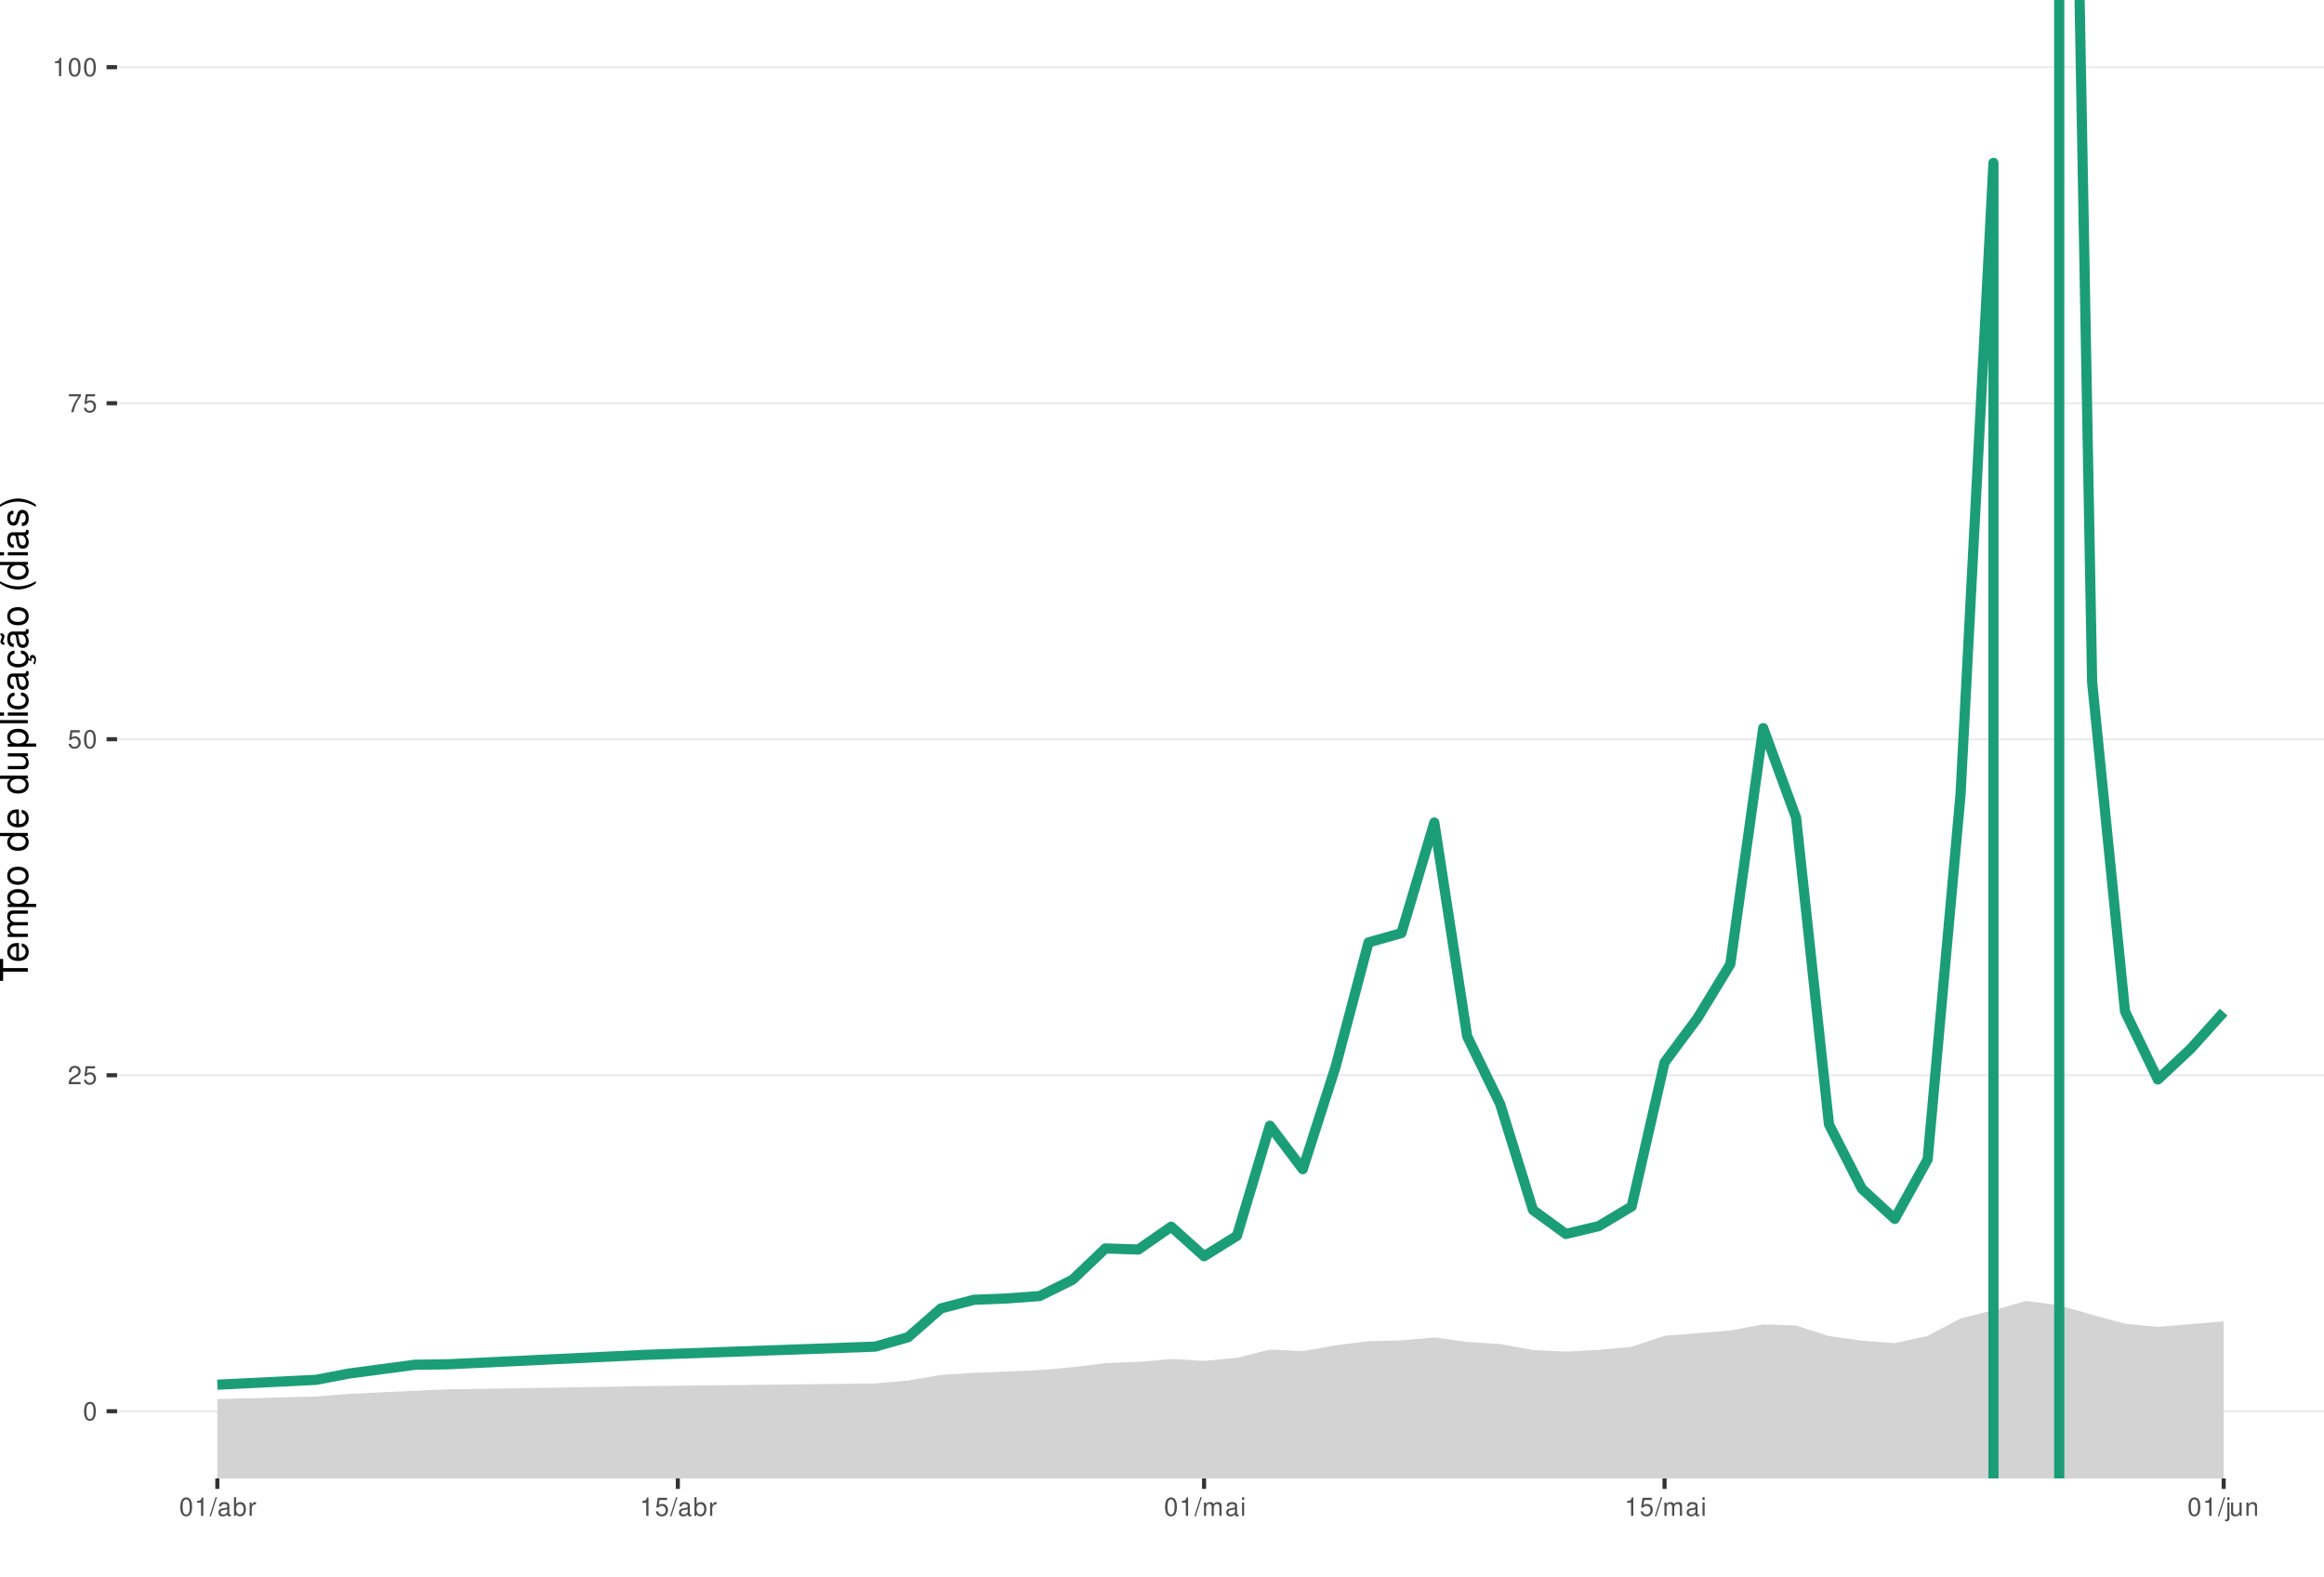
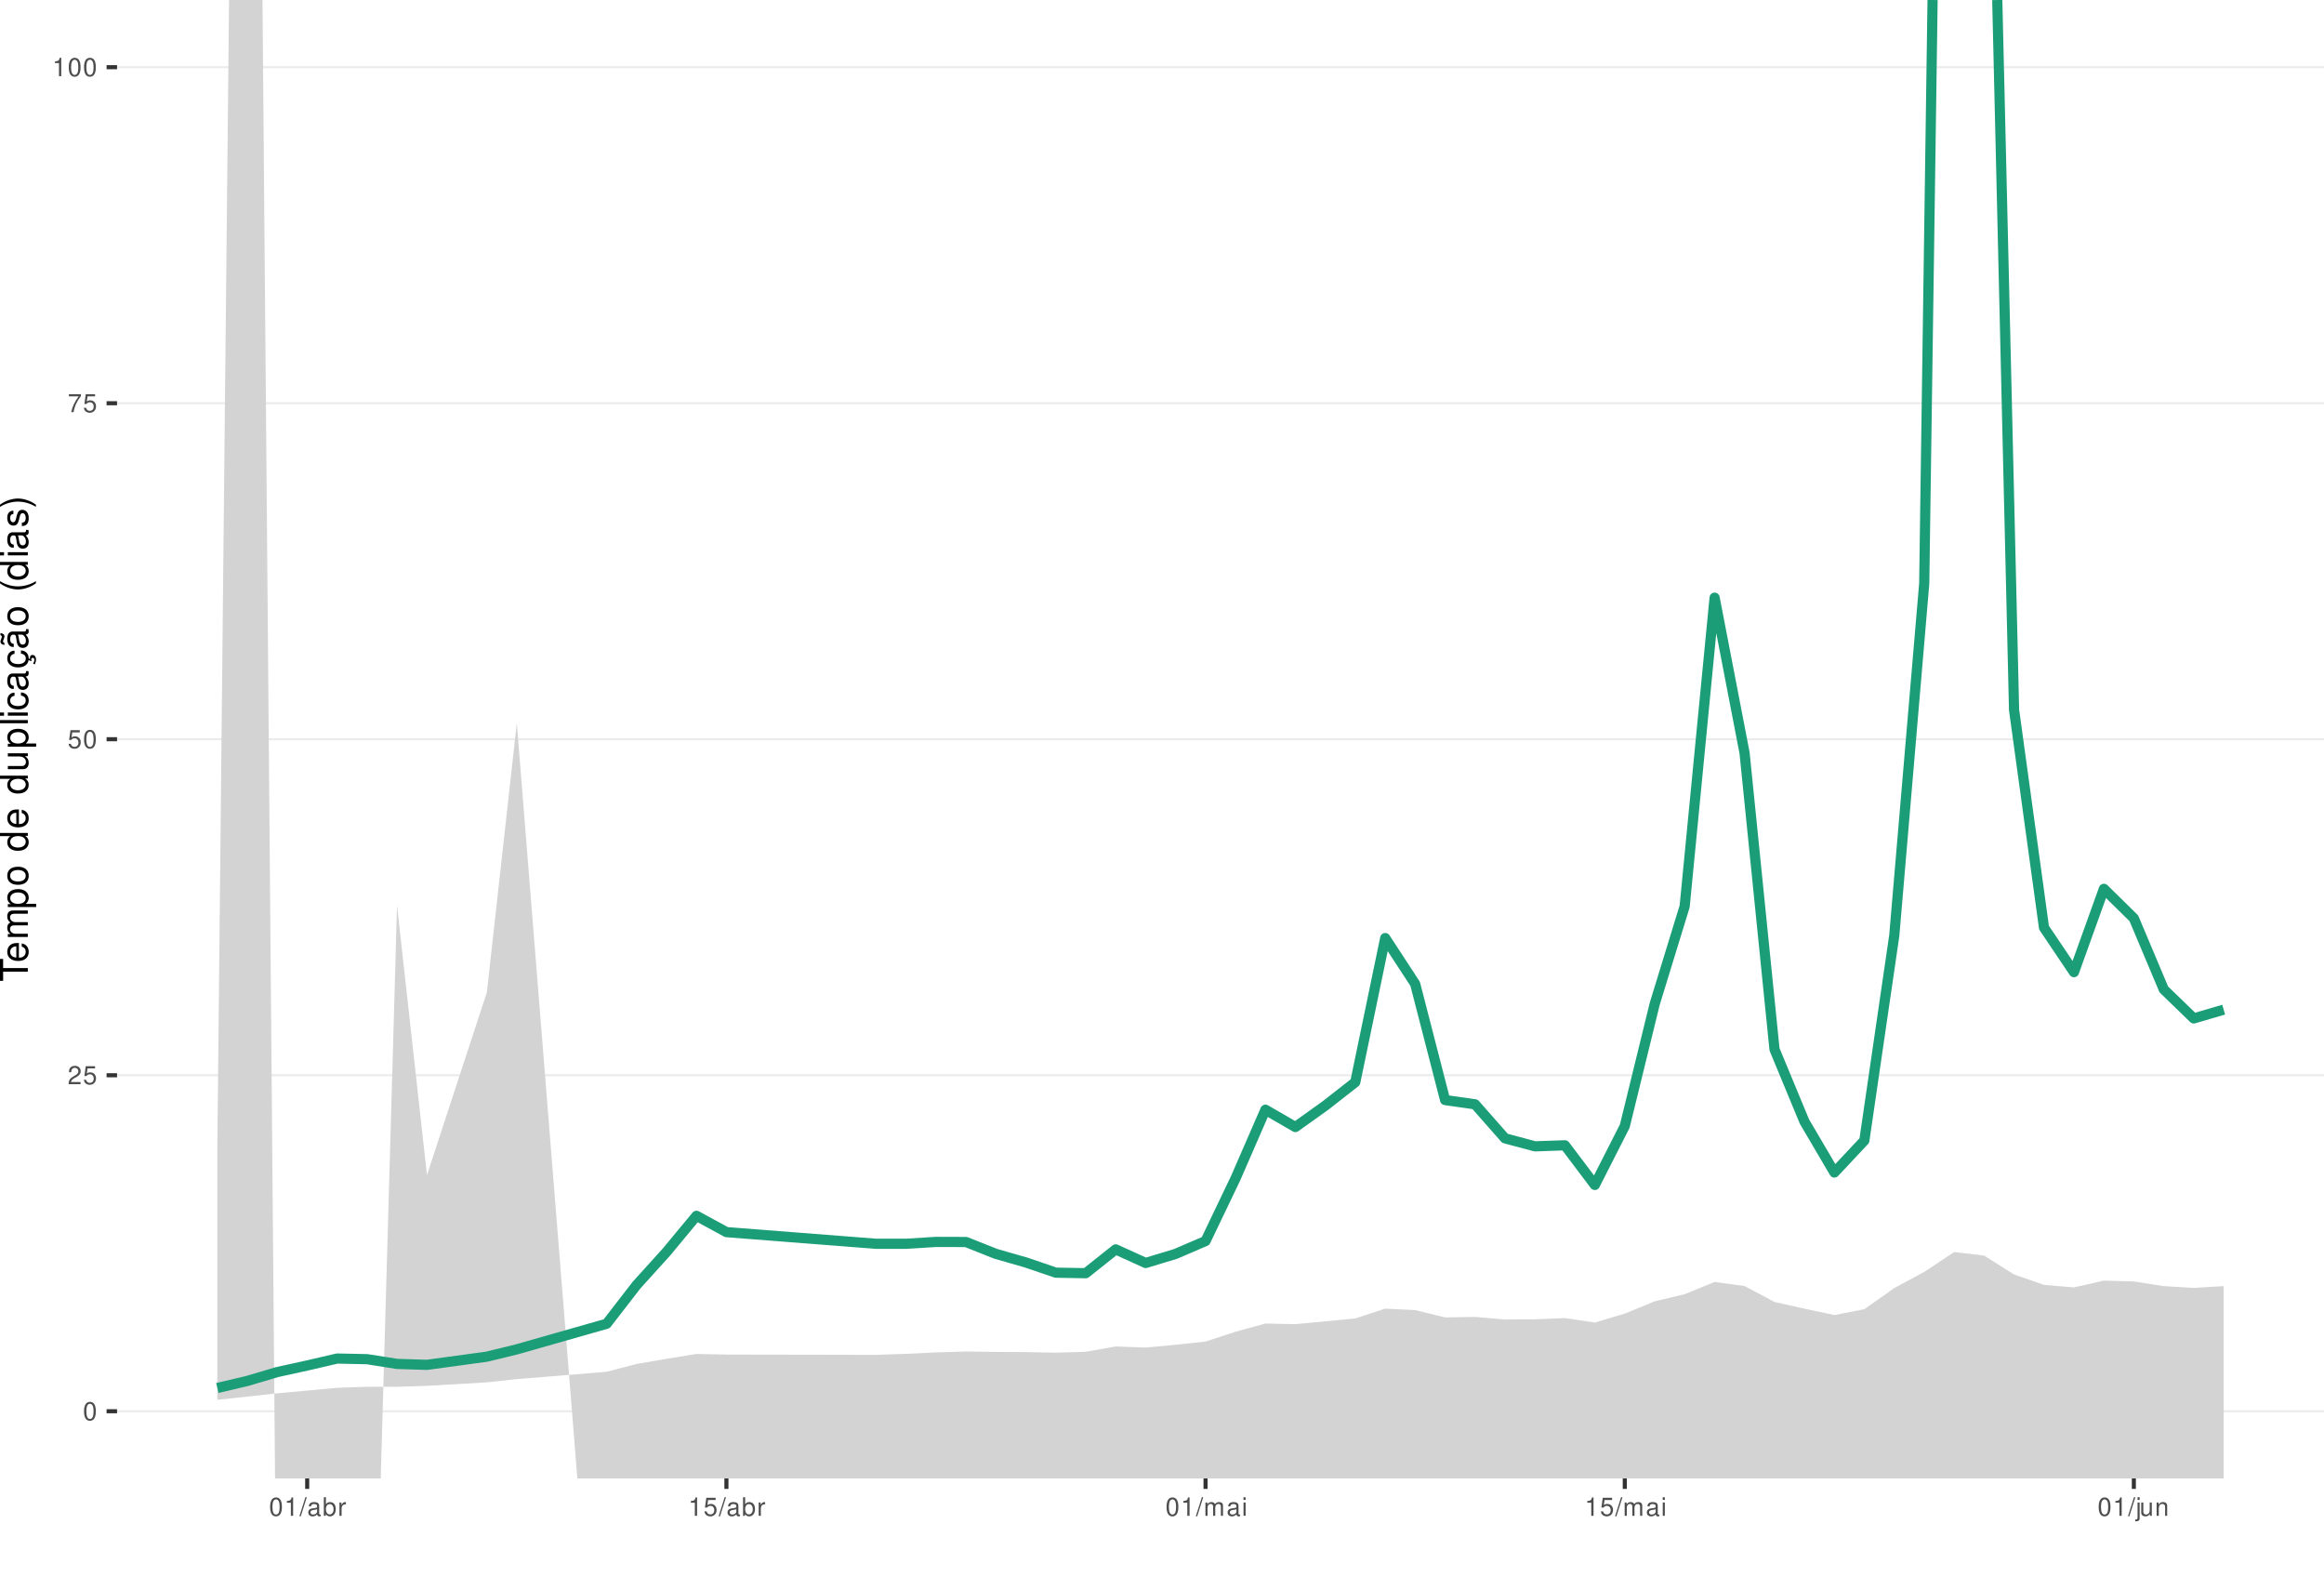
<svg xmlns="http://www.w3.org/2000/svg" xmlns:xlink="http://www.w3.org/1999/xlink" width="609pt" height="413pt" viewBox="0 0 609 413" version="1.1">
  <defs>
    <g>
      <symbol overflow="visible" id="glyph0-0">
        <path style="stroke:none;" d="" />
      </symbol>
      <symbol overflow="visible" id="glyph0-1">
        <path style="stroke:none;" d="M 1.828 -4.812 C 1.391 -4.812 0.984 -4.609 0.75 -4.281 C 0.438 -3.859 0.281 -3.219 0.281 -2.328 C 0.281 -0.703 0.812 0.156 1.828 0.156 C 2.828 0.156 3.375 -0.703 3.375 -2.297 C 3.375 -3.219 3.234 -3.844 2.922 -4.281 C 2.672 -4.625 2.281 -4.812 1.828 -4.812 Z M 1.828 -4.297 C 2.469 -4.297 2.781 -3.641 2.781 -2.344 C 2.781 -0.969 2.469 -0.328 1.812 -0.328 C 1.203 -0.328 0.891 -1 0.891 -2.328 C 0.891 -3.641 1.203 -4.297 1.828 -4.297 Z M 1.828 -4.297 " />
      </symbol>
      <symbol overflow="visible" id="glyph0-2">
        <path style="stroke:none;" d="M 3.375 -0.578 L 0.891 -0.578 C 0.938 -0.984 1.156 -1.234 1.734 -1.578 L 2.406 -1.953 C 3.062 -2.328 3.406 -2.812 3.406 -3.406 C 3.406 -3.812 3.234 -4.188 2.969 -4.438 C 2.688 -4.688 2.344 -4.812 1.891 -4.812 C 1.297 -4.812 0.844 -4.594 0.578 -4.188 C 0.422 -3.938 0.344 -3.641 0.328 -3.141 L 0.922 -3.141 C 0.938 -3.469 0.984 -3.672 1.062 -3.828 C 1.219 -4.125 1.516 -4.297 1.875 -4.297 C 2.406 -4.297 2.797 -3.906 2.797 -3.391 C 2.797 -3.016 2.578 -2.672 2.156 -2.438 L 1.547 -2.078 C 0.562 -1.516 0.281 -1.062 0.219 0 L 3.375 0 Z M 3.375 -0.578 " />
      </symbol>
      <symbol overflow="visible" id="glyph0-3">
        <path style="stroke:none;" d="M 3.172 -4.719 L 0.734 -4.719 L 0.375 -2.156 L 0.922 -2.156 C 1.188 -2.469 1.422 -2.594 1.797 -2.594 C 2.422 -2.594 2.812 -2.156 2.812 -1.453 C 2.812 -0.781 2.422 -0.359 1.781 -0.359 C 1.266 -0.359 0.953 -0.625 0.812 -1.156 L 0.234 -1.156 C 0.312 -0.766 0.375 -0.578 0.516 -0.406 C 0.781 -0.047 1.266 0.156 1.797 0.156 C 2.75 0.156 3.422 -0.547 3.422 -1.531 C 3.422 -2.469 2.797 -3.109 1.891 -3.109 C 1.562 -3.109 1.297 -3.016 1.016 -2.828 L 1.203 -4.141 L 3.172 -4.141 Z M 3.172 -4.719 " />
      </symbol>
      <symbol overflow="visible" id="glyph0-4">
        <path style="stroke:none;" d="M 3.469 -4.719 L 0.312 -4.719 L 0.312 -4.141 L 2.859 -4.141 C 1.734 -2.531 1.266 -1.547 0.922 0 L 1.547 0 C 1.797 -1.516 2.391 -2.812 3.469 -4.234 Z M 3.469 -4.719 " />
      </symbol>
      <symbol overflow="visible" id="glyph0-5">
        <path style="stroke:none;" d="M 1.719 -3.422 L 1.719 0 L 2.312 0 L 2.312 -4.812 L 1.922 -4.812 C 1.719 -4.078 1.578 -3.969 0.672 -3.859 L 0.672 -3.422 Z M 1.719 -3.422 " />
      </symbol>
      <symbol overflow="visible" id="glyph0-6">
        <path style="stroke:none;" d="M 1.531 -4.859 L -0.047 0.141 L 0.312 0.141 L 1.891 -4.859 Z M 1.531 -4.859 " />
      </symbol>
      <symbol overflow="visible" id="glyph0-7">
        <path style="stroke:none;" d="M 3.562 -0.328 C 3.5 -0.312 3.469 -0.312 3.438 -0.312 C 3.25 -0.312 3.141 -0.406 3.141 -0.578 L 3.141 -2.641 C 3.141 -3.25 2.688 -3.594 1.828 -3.594 C 1.312 -3.594 0.906 -3.438 0.672 -3.188 C 0.516 -3 0.453 -2.797 0.438 -2.453 L 0.984 -2.453 C 1.031 -2.875 1.297 -3.078 1.812 -3.078 C 2.312 -3.078 2.594 -2.891 2.594 -2.562 L 2.594 -2.406 C 2.578 -2.172 2.469 -2.078 2.016 -2.031 C 1.219 -1.922 1.109 -1.891 0.891 -1.812 C 0.484 -1.641 0.281 -1.328 0.281 -0.875 C 0.281 -0.25 0.719 0.156 1.422 0.156 C 1.859 0.156 2.219 0 2.609 -0.359 C 2.656 0 2.828 0.156 3.188 0.156 C 3.297 0.156 3.375 0.141 3.562 0.094 Z M 2.594 -1.094 C 2.594 -0.906 2.531 -0.797 2.375 -0.641 C 2.141 -0.438 1.875 -0.328 1.547 -0.328 C 1.109 -0.328 0.859 -0.547 0.859 -0.891 C 0.859 -1.266 1.094 -1.438 1.703 -1.531 C 2.297 -1.609 2.406 -1.641 2.594 -1.719 Z M 2.594 -1.094 " />
      </symbol>
      <symbol overflow="visible" id="glyph0-8">
        <path style="stroke:none;" d="M 0.359 -4.859 L 0.359 0 L 0.859 0 L 0.859 -0.453 C 1.125 -0.047 1.484 0.156 1.969 0.156 C 2.875 0.156 3.484 -0.594 3.484 -1.75 C 3.484 -2.891 2.922 -3.594 1.984 -3.594 C 1.516 -3.594 1.172 -3.406 0.906 -3.016 L 0.906 -4.859 Z M 1.891 -3.062 C 2.5 -3.062 2.906 -2.531 2.906 -1.703 C 2.906 -0.906 2.484 -0.359 1.891 -0.359 C 1.297 -0.359 0.906 -0.906 0.906 -1.719 C 0.906 -2.531 1.297 -3.062 1.891 -3.062 Z M 1.891 -3.062 " />
      </symbol>
      <symbol overflow="visible" id="glyph0-9">
        <path style="stroke:none;" d="M 0.453 -3.484 L 0.453 0 L 1.016 0 L 1.016 -1.812 C 1.031 -2.656 1.375 -3.016 2.141 -3 L 2.141 -3.562 C 2.047 -3.578 1.984 -3.594 1.922 -3.594 C 1.562 -3.594 1.297 -3.375 0.969 -2.859 L 0.969 -3.484 Z M 0.453 -3.484 " />
      </symbol>
      <symbol overflow="visible" id="glyph0-10">
        <path style="stroke:none;" d="M 0.469 -3.484 L 0.469 0 L 1.031 0 L 1.031 -2.188 C 1.031 -2.703 1.391 -3.109 1.844 -3.109 C 2.25 -3.109 2.484 -2.844 2.484 -2.406 L 2.484 0 L 3.047 0 L 3.047 -2.188 C 3.047 -2.703 3.422 -3.109 3.875 -3.109 C 4.266 -3.109 4.516 -2.844 4.516 -2.406 L 4.516 0 L 5.078 0 L 5.078 -2.609 C 5.078 -3.234 4.719 -3.594 4.062 -3.594 C 3.594 -3.594 3.312 -3.453 2.984 -3.062 C 2.781 -3.422 2.5 -3.594 2.047 -3.594 C 1.578 -3.594 1.266 -3.422 0.984 -3 L 0.984 -3.484 Z M 0.469 -3.484 " />
      </symbol>
      <symbol overflow="visible" id="glyph0-11">
        <path style="stroke:none;" d="M 1 -3.484 L 0.453 -3.484 L 0.453 0 L 1 0 Z M 1 -4.859 L 0.438 -4.859 L 0.438 -4.156 L 1 -4.156 Z M 1 -4.859 " />
      </symbol>
      <symbol overflow="visible" id="glyph0-12">
        <path style="stroke:none;" d="M 0.469 -3.484 L 0.469 0.5 C 0.469 0.859 0.359 0.969 0.016 0.969 C -0.031 0.969 -0.047 0.969 -0.125 0.953 L -0.125 1.438 C -0.047 1.438 -0.016 1.453 0.062 1.453 C 0.688 1.453 1.016 1.203 1.016 0.719 L 1.016 -3.484 Z M 1.016 -4.859 L 0.469 -4.859 L 0.469 -4.156 L 1.016 -4.156 Z M 1.016 -4.859 " />
      </symbol>
      <symbol overflow="visible" id="glyph0-13">
        <path style="stroke:none;" d="M 3.203 0 L 3.203 -3.484 L 2.656 -3.484 L 2.656 -1.516 C 2.656 -0.797 2.281 -0.328 1.703 -0.328 C 1.266 -0.328 0.984 -0.594 0.984 -1.016 L 0.984 -3.484 L 0.438 -3.484 L 0.438 -0.797 C 0.438 -0.219 0.859 0.156 1.547 0.156 C 2.062 0.156 2.391 -0.031 2.703 -0.484 L 2.703 0 Z M 3.203 0 " />
      </symbol>
      <symbol overflow="visible" id="glyph0-14">
        <path style="stroke:none;" d="M 0.469 -3.484 L 0.469 0 L 1.031 0 L 1.031 -1.922 C 1.031 -2.641 1.391 -3.109 1.969 -3.109 C 2.406 -3.109 2.688 -2.828 2.688 -2.422 L 2.688 0 L 3.234 0 L 3.234 -2.641 C 3.234 -3.219 2.812 -3.594 2.141 -3.594 C 1.625 -3.594 1.281 -3.391 0.984 -2.906 L 0.984 -3.484 Z M 0.469 -3.484 " />
      </symbol>
      <symbol overflow="visible" id="glyph1-0">
        <path style="stroke:none;" d="" />
      </symbol>
      <symbol overflow="visible" id="glyph1-1">
        <path style="stroke:none;" d="M -6.469 -3.547 L -6.469 -5.938 L -7.297 -5.938 L -7.297 -0.203 L -6.469 -0.203 L -6.469 -2.609 L 0 -2.609 L 0 -3.547 Z M -6.469 -3.547 " />
      </symbol>
      <symbol overflow="visible" id="glyph1-2">
        <path style="stroke:none;" d="M -2.344 -5.125 C -3.141 -5.125 -3.625 -5.062 -4.016 -4.922 C -4.875 -4.578 -5.391 -3.781 -5.391 -2.797 C -5.391 -1.344 -4.281 -0.406 -2.547 -0.406 C -0.812 -0.406 0.234 -1.297 0.234 -2.781 C 0.234 -3.984 -0.453 -4.812 -1.594 -5.016 L -1.594 -4.188 C -0.906 -3.953 -0.547 -3.484 -0.547 -2.812 C -0.547 -2.281 -0.781 -1.828 -1.219 -1.547 C -1.516 -1.344 -1.812 -1.281 -2.344 -1.266 Z M -3.016 -1.297 C -3.984 -1.359 -4.625 -1.953 -4.625 -2.797 C -4.625 -3.641 -3.953 -4.234 -3.016 -4.234 Z M -3.016 -1.297 " />
      </symbol>
      <symbol overflow="visible" id="glyph1-3">
        <path style="stroke:none;" d="M -5.234 -0.703 L 0 -0.703 L 0 -1.547 L -3.297 -1.547 C -4.047 -1.547 -4.656 -2.094 -4.656 -2.766 C -4.656 -3.391 -4.281 -3.734 -3.609 -3.734 L 0 -3.734 L 0 -4.578 L -3.297 -4.578 C -4.047 -4.578 -4.656 -5.125 -4.656 -5.812 C -4.656 -6.422 -4.266 -6.781 -3.609 -6.781 L 0 -6.781 L 0 -7.625 L -3.938 -7.625 C -4.875 -7.625 -5.391 -7.078 -5.391 -6.094 C -5.391 -5.406 -5.188 -4.984 -4.594 -4.484 C -5.156 -4.188 -5.391 -3.766 -5.391 -3.078 C -5.391 -2.375 -5.125 -1.906 -4.5 -1.469 L -5.234 -1.469 Z M -5.234 -0.703 " />
      </symbol>
      <symbol overflow="visible" id="glyph1-4">
        <path style="stroke:none;" d="M 2.188 -0.547 L 2.188 -1.375 L -0.547 -1.375 C -0.016 -1.812 0.234 -2.312 0.234 -2.984 C 0.234 -4.344 -0.859 -5.234 -2.531 -5.234 C -4.297 -5.234 -5.391 -4.375 -5.391 -2.984 C -5.391 -2.266 -5.062 -1.703 -4.453 -1.312 L -5.234 -1.312 L -5.234 -0.547 Z M -4.609 -2.844 C -4.609 -3.766 -3.797 -4.359 -2.547 -4.359 C -1.359 -4.359 -0.547 -3.75 -0.547 -2.844 C -0.547 -1.953 -1.344 -1.375 -2.578 -1.375 C -3.812 -1.375 -4.609 -1.953 -4.609 -2.844 Z M -4.609 -2.844 " />
      </symbol>
      <symbol overflow="visible" id="glyph1-5">
        <path style="stroke:none;" d="M -5.391 -2.719 C -5.391 -1.234 -4.344 -0.359 -2.578 -0.359 C -0.812 -0.359 0.234 -1.234 0.234 -2.734 C 0.234 -4.203 -0.812 -5.094 -2.547 -5.094 C -4.359 -5.094 -5.391 -4.234 -5.391 -2.719 Z M -4.625 -2.734 C -4.625 -3.672 -3.844 -4.234 -2.547 -4.234 C -1.312 -4.234 -0.547 -3.656 -0.547 -2.734 C -0.547 -1.797 -1.312 -1.234 -2.578 -1.234 C -3.844 -1.234 -4.625 -1.797 -4.625 -2.734 Z M -4.625 -2.734 " />
      </symbol>
      <symbol overflow="visible" id="glyph1-6">
        <path style="stroke:none;" d="" />
      </symbol>
      <symbol overflow="visible" id="glyph1-7">
        <path style="stroke:none;" d="M -7.297 -4.953 L -7.297 -4.125 L -4.578 -4.125 C -5.109 -3.766 -5.391 -3.203 -5.391 -2.516 C -5.391 -1.156 -4.297 -0.266 -2.625 -0.266 C -0.859 -0.266 0.234 -1.125 0.234 -2.547 C 0.234 -3.266 -0.047 -3.766 -0.688 -4.203 L 0 -4.203 L 0 -4.953 Z M -4.609 -2.656 C -4.609 -3.547 -3.812 -4.125 -2.562 -4.125 C -1.344 -4.125 -0.547 -3.547 -0.547 -2.656 C -0.547 -1.734 -1.359 -1.125 -2.578 -1.125 C -3.797 -1.125 -4.609 -1.734 -4.609 -2.656 Z M -4.609 -2.656 " />
      </symbol>
      <symbol overflow="visible" id="glyph1-8">
        <path style="stroke:none;" d="M 0 -4.812 L -5.234 -4.812 L -5.234 -3.984 L -2.266 -3.984 C -1.203 -3.984 -0.5 -3.438 -0.5 -2.562 C -0.5 -1.906 -0.906 -1.484 -1.531 -1.484 L -5.234 -1.484 L -5.234 -0.656 L -1.203 -0.656 C -0.328 -0.656 0.234 -1.297 0.234 -2.312 C 0.234 -3.094 -0.047 -3.578 -0.734 -4.062 L 0 -4.062 Z M 0 -4.812 " />
      </symbol>
      <symbol overflow="visible" id="glyph1-9">
        <path style="stroke:none;" d="M -7.297 -1.516 L -7.297 -0.688 L 0 -0.688 L 0 -1.516 Z M -7.297 -1.516 " />
      </symbol>
      <symbol overflow="visible" id="glyph1-10">
        <path style="stroke:none;" d="M -5.234 -1.5 L -5.234 -0.672 L 0 -0.672 L 0 -1.5 Z M -7.297 -1.5 L -7.297 -0.656 L -6.234 -0.656 L -6.234 -1.5 Z M -7.297 -1.5 " />
      </symbol>
      <symbol overflow="visible" id="glyph1-11">
        <path style="stroke:none;" d="M -3.484 -4.703 C -3.984 -4.672 -4.312 -4.562 -4.609 -4.359 C -5.094 -4 -5.391 -3.375 -5.391 -2.641 C -5.391 -1.219 -4.266 -0.312 -2.531 -0.312 C -0.844 -0.312 0.234 -1.203 0.234 -2.625 C 0.234 -3.875 -0.516 -4.672 -1.797 -4.766 L -1.797 -3.938 C -0.953 -3.797 -0.547 -3.359 -0.547 -2.656 C -0.547 -1.734 -1.297 -1.188 -2.531 -1.188 C -3.844 -1.188 -4.625 -1.719 -4.625 -2.625 C -4.625 -3.328 -4.203 -3.766 -3.484 -3.875 Z M -3.484 -4.703 " />
      </symbol>
      <symbol overflow="visible" id="glyph1-12">
        <path style="stroke:none;" d="M -0.484 -5.344 C -0.469 -5.266 -0.469 -5.219 -0.469 -5.172 C -0.469 -4.875 -0.625 -4.719 -0.875 -4.719 L -3.953 -4.719 C -4.891 -4.719 -5.391 -4.047 -5.391 -2.75 C -5.391 -1.984 -5.172 -1.375 -4.781 -1.016 C -4.516 -0.766 -4.203 -0.672 -3.688 -0.656 L -3.688 -1.484 C -4.328 -1.562 -4.625 -1.938 -4.625 -2.719 C -4.625 -3.484 -4.344 -3.891 -3.844 -3.891 L -3.625 -3.891 C -3.266 -3.875 -3.125 -3.703 -3.047 -3.016 C -2.891 -1.844 -2.844 -1.656 -2.719 -1.344 C -2.453 -0.734 -2 -0.422 -1.312 -0.422 C -0.375 -0.422 0.234 -1.078 0.234 -2.141 C 0.234 -2.797 0 -3.328 -0.547 -3.922 C 0 -3.984 0.234 -4.234 0.234 -4.781 C 0.234 -4.953 0.203 -5.062 0.141 -5.344 Z M -1.656 -3.891 C -1.375 -3.891 -1.203 -3.812 -0.969 -3.562 C -0.656 -3.219 -0.5 -2.812 -0.5 -2.312 C -0.5 -1.672 -0.812 -1.297 -1.344 -1.297 C -1.891 -1.297 -2.172 -1.656 -2.297 -2.547 C -2.422 -3.438 -2.453 -3.609 -2.594 -3.891 Z M -1.656 -3.891 " />
      </symbol>
      <symbol overflow="visible" id="glyph1-13">
        <path style="stroke:none;" d="M 0.234 -2.641 C 0.234 -3.875 -0.547 -4.703 -1.797 -4.766 L -1.797 -3.938 C -0.953 -3.797 -0.531 -3.359 -0.531 -2.656 C -0.531 -1.734 -1.281 -1.188 -2.516 -1.188 C -3.844 -1.188 -4.625 -1.719 -4.625 -2.625 C -4.625 -3.328 -4.203 -3.766 -3.484 -3.875 L -3.484 -4.703 C -3.984 -4.672 -4.312 -4.562 -4.609 -4.359 C -5.094 -4 -5.391 -3.375 -5.391 -2.641 C -5.391 -1.219 -4.266 -0.312 -2.531 -0.312 C -1.469 -0.312 -0.625 -0.672 -0.156 -1.312 C 0.047 -1.594 0.125 -1.812 0.203 -2.25 L 0.922 -1.938 L 0.984 -2.062 C 0.938 -2.188 0.906 -2.25 0.906 -2.375 C 0.906 -2.656 1.047 -2.828 1.281 -2.828 C 1.547 -2.828 1.734 -2.594 1.734 -2.297 C 1.734 -2.031 1.672 -1.844 1.438 -1.406 L 1.406 -1.312 L 1.812 -1.094 C 2.078 -1.75 2.141 -1.953 2.141 -2.344 C 2.141 -3.109 1.781 -3.578 1.203 -3.578 C 0.781 -3.578 0.547 -3.297 0.547 -2.797 C 0.547 -2.703 0.547 -2.641 0.562 -2.516 Z M 0.234 -2.641 " />
      </symbol>
      <symbol overflow="visible" id="glyph1-14">
        <path style="stroke:none;" d="M -0.484 -5.344 C -0.469 -5.266 -0.469 -5.219 -0.469 -5.172 C -0.469 -4.875 -0.625 -4.719 -0.875 -4.719 L -3.953 -4.719 C -4.891 -4.719 -5.391 -4.047 -5.391 -2.75 C -5.391 -1.984 -5.172 -1.375 -4.781 -1.016 C -4.516 -0.766 -4.203 -0.672 -3.688 -0.656 L -3.688 -1.484 C -4.328 -1.562 -4.625 -1.938 -4.625 -2.719 C -4.625 -3.484 -4.344 -3.891 -3.844 -3.891 L -3.625 -3.891 C -3.266 -3.875 -3.125 -3.703 -3.047 -3.016 C -2.891 -1.844 -2.844 -1.656 -2.719 -1.344 C -2.453 -0.734 -2 -0.422 -1.312 -0.422 C -0.375 -0.422 0.234 -1.078 0.234 -2.141 C 0.234 -2.797 0 -3.328 -0.547 -3.922 C 0 -3.984 0.234 -4.234 0.234 -4.781 C 0.234 -4.953 0.203 -5.062 0.141 -5.344 Z M -1.656 -3.891 C -1.375 -3.891 -1.203 -3.812 -0.969 -3.562 C -0.656 -3.219 -0.5 -2.812 -0.5 -2.312 C -0.5 -1.672 -0.812 -1.297 -1.344 -1.297 C -1.891 -1.297 -2.172 -1.656 -2.297 -2.547 C -2.422 -3.438 -2.453 -3.609 -2.594 -3.891 Z M -7.172 -3.75 C -6.922 -3.672 -6.812 -3.547 -6.812 -3.375 C -6.812 -3.25 -6.875 -2.984 -6.984 -2.734 C -7.156 -2.312 -7.172 -2.25 -7.172 -2.047 C -7.172 -1.594 -6.797 -1.297 -6.141 -1.188 L -6.141 -1.766 C -6.375 -1.812 -6.5 -1.938 -6.5 -2.094 C -6.5 -2.203 -6.469 -2.344 -6.375 -2.578 C -6.156 -3.156 -6.125 -3.234 -6.125 -3.438 C -6.125 -3.922 -6.484 -4.219 -7.172 -4.312 Z M -7.172 -3.75 " />
      </symbol>
      <symbol overflow="visible" id="glyph1-15">
        <path style="stroke:none;" d="M -7.297 -2.359 C -5.984 -1.359 -4.156 -0.734 -2.594 -0.734 C -1.016 -0.734 0.812 -1.359 2.125 -2.359 L 2.125 -2.906 C 0.688 -2.031 -0.984 -1.547 -2.594 -1.547 C -4.188 -1.547 -5.875 -2.031 -7.297 -2.906 Z M -7.297 -2.359 " />
      </symbol>
      <symbol overflow="visible" id="glyph1-16">
        <path style="stroke:none;" d="M -3.781 -4.375 C -4.812 -4.375 -5.391 -3.688 -5.391 -2.484 C -5.391 -1.266 -4.766 -0.469 -3.797 -0.469 C -2.969 -0.469 -2.578 -0.891 -2.281 -2.125 L -2.094 -2.906 C -1.953 -3.484 -1.734 -3.719 -1.375 -3.719 C -0.875 -3.719 -0.547 -3.234 -0.547 -2.5 C -0.547 -2.047 -0.672 -1.672 -0.891 -1.453 C -1.047 -1.328 -1.188 -1.266 -1.562 -1.219 L -1.562 -0.344 C -0.344 -0.375 0.234 -1.062 0.234 -2.438 C 0.234 -3.75 -0.422 -4.594 -1.438 -4.594 C -2.203 -4.594 -2.641 -4.156 -2.891 -3.109 L -3.078 -2.312 C -3.234 -1.625 -3.453 -1.344 -3.828 -1.344 C -4.312 -1.344 -4.625 -1.766 -4.625 -2.453 C -4.625 -3.125 -4.328 -3.484 -3.781 -3.5 Z M -3.781 -4.375 " />
      </symbol>
      <symbol overflow="visible" id="glyph1-17">
        <path style="stroke:none;" d="M 2.125 -0.938 C 0.812 -1.938 -1.016 -2.562 -2.578 -2.562 C -4.156 -2.562 -5.984 -1.938 -7.297 -0.938 L -7.297 -0.375 C -5.859 -1.266 -4.188 -1.75 -2.578 -1.75 C -0.984 -1.75 0.703 -1.266 2.125 -0.375 Z M 2.125 -0.938 " />
      </symbol>
    </g>
    <clipPath id="clip1">
      <path d="M 30.672 0 L 609 0 L 609 387.328 L 30.672 387.328 Z M 30.672 0 " />
    </clipPath>
    <clipPath id="clip2">
      <path d="M 30.672 369 L 609 369 L 609 370 L 30.672 370 Z M 30.672 369 " />
    </clipPath>
    <clipPath id="clip3">
      <path d="M 30.672 281 L 609 281 L 609 282 L 30.672 282 Z M 30.672 281 " />
    </clipPath>
    <clipPath id="clip4">
      <path d="M 30.672 193 L 609 193 L 609 194 L 30.672 194 Z M 30.672 193 " />
    </clipPath>
    <clipPath id="clip5">
      <path d="M 30.672 105 L 609 105 L 609 106 L 30.672 106 Z M 30.672 105 " />
    </clipPath>
    <clipPath id="clip6">
      <path d="M 30.672 17 L 609 17 L 609 18 L 30.672 18 Z M 30.672 17 " />
    </clipPath>
    <clipPath id="clip7">
-       <path d="M 56 340 L 583 340 L 583 387.328 L 56 387.328 Z M 56 340 " />
-     </clipPath>
-     <clipPath id="clip8">
-       <path d="M 55 41 L 524 41 L 524 387.328 L 55 387.328 Z M 55 41 " />
-     </clipPath>
-     <clipPath id="clip9">
-       <path d="M 538 0 L 541 0 L 541 387.328 L 538 387.328 Z M 538 0 " />
+       <path d="M 56 0 L 583 0 L 583 387.328 L 56 387.328 Z M 56 0 " />
    </clipPath>
  </defs>
  <g id="surface66">
    <rect x="0" y="0" width="609" height="413" style="fill:rgb(100%,100%,100%);fill-opacity:1;stroke:none;" />
    <rect x="0" y="0" width="609" height="413" style="fill:rgb(100%,100%,100%);fill-opacity:1;stroke:none;" />
    <path style="fill:none;stroke-width:1.067;stroke-linecap:round;stroke-linejoin:round;stroke:rgb(100%,100%,100%);stroke-opacity:1;stroke-miterlimit:10;" d="M 0 413 L 609 413 L 609 0 L 0 0 Z M 0 413 " />
    <g clip-path="url(#clip1)" clip-rule="nonzero">
      <path style=" stroke:none;fill-rule:nonzero;fill:rgb(100%,100%,100%);fill-opacity:1;" d="M 30.672 387.328 L 609 387.328 L 609 0 L 30.672 0 Z M 30.672 387.328 " />
    </g>
    <g clip-path="url(#clip2)" clip-rule="nonzero">
      <path style="fill:none;stroke-width:0.533;stroke-linecap:butt;stroke-linejoin:round;stroke:rgb(92.157%,92.157%,92.157%);stroke-opacity:1;stroke-miterlimit:10;" d="M 30.672 369.723 L 609 369.723 " />
    </g>
    <g clip-path="url(#clip3)" clip-rule="nonzero">
      <path style="fill:none;stroke-width:0.533;stroke-linecap:butt;stroke-linejoin:round;stroke:rgb(92.157%,92.157%,92.157%);stroke-opacity:1;stroke-miterlimit:10;" d="M 30.672 281.695 L 609 281.695 " />
    </g>
    <g clip-path="url(#clip4)" clip-rule="nonzero">
      <path style="fill:none;stroke-width:0.533;stroke-linecap:butt;stroke-linejoin:round;stroke:rgb(92.157%,92.157%,92.157%);stroke-opacity:1;stroke-miterlimit:10;" d="M 30.672 193.664 L 609 193.664 " />
    </g>
    <g clip-path="url(#clip5)" clip-rule="nonzero">
      <path style="fill:none;stroke-width:0.533;stroke-linecap:butt;stroke-linejoin:round;stroke:rgb(92.157%,92.157%,92.157%);stroke-opacity:1;stroke-miterlimit:10;" d="M 30.672 105.637 L 609 105.637 " />
    </g>
    <g clip-path="url(#clip6)" clip-rule="nonzero">
      <path style="fill:none;stroke-width:0.533;stroke-linecap:butt;stroke-linejoin:round;stroke:rgb(92.157%,92.157%,92.157%);stroke-opacity:1;stroke-miterlimit:10;" d="M 30.672 17.605 L 609 17.605 " />
    </g>
    <g clip-path="url(#clip7)" clip-rule="nonzero">
-       <path style=" stroke:none;fill-rule:nonzero;fill:rgb(82.745%,82.745%,82.745%);fill-opacity:1;" d="M 241.676 413 L 246.574 403.145 L 255.195 402.895 L 263.812 405.641 L 272.43 408.434 L 281.051 405.312 L 289.668 400.961 L 298.289 403.219 L 306.906 401.566 L 315.527 407.883 L 324.145 405.824 L 332.766 398.297 L 341.383 401.23 L 350 397.793 L 358.621 395.969 L 367.238 396.176 L 375.859 395.547 L 384.477 398.629 L 393.098 401.164 L 401.715 410.996 L 404.172 413 L 429.699 413 L 436.191 404.645 L 444.809 403.742 L 453.43 402.93 L 462.047 400.289 L 470.668 401.355 L 479.285 411.281 L 480.848 413 L 508.734 413 L 513.762 404.555 L 522.379 401.32 L 531 398.637 L 539.617 400.023 L 548.238 404.105 L 556.855 410.613 L 561.664 413 L 580.711 413 L 582.711 412.773 L 582.711 346.141 L 574.094 346.906 L 565.473 347.605 L 556.855 346.793 L 548.238 344.461 L 539.617 341.973 L 531 340.809 L 522.379 343.254 L 513.762 345.402 L 505.141 349.992 L 496.523 351.883 L 487.906 351.211 L 479.285 350.027 L 470.668 347.262 L 462.047 346.961 L 453.43 348.562 L 444.809 349.27 L 436.191 349.965 L 427.57 352.824 L 418.953 353.625 L 410.336 354.09 L 401.715 353.684 L 393.098 352.109 L 384.477 351.562 L 375.859 350.402 L 367.238 351.156 L 358.621 351.363 L 350 352.453 L 341.383 353.965 L 332.766 353.566 L 324.145 355.734 L 315.527 356.527 L 306.906 356.035 L 298.289 356.805 L 289.668 357.109 L 281.051 358.184 L 272.43 358.934 L 263.812 359.328 L 255.195 359.66 L 246.574 360.203 L 237.957 361.672 L 229.336 362.43 L 169.004 363.133 L 117.293 363.988 L 108.672 364.355 L 91.434 365.156 L 82.816 365.859 L 56.957 366.527 L 56.957 413 Z M 241.676 413 " />
-     </g>
-     <g clip-path="url(#clip8)" clip-rule="nonzero">
-       <path style="fill:none;stroke-width:2.667;stroke-linecap:butt;stroke-linejoin:round;stroke:rgb(10.588%,61.961%,46.667%);stroke-opacity:1;stroke-miterlimit:10;" d="M 56.957 362.766 L 82.816 361.488 L 91.434 359.844 L 108.672 357.543 L 117.293 357.422 L 169.004 354.949 L 229.336 352.789 L 237.957 350.332 L 246.574 342.785 L 255.195 340.523 L 263.812 340.172 L 272.43 339.543 L 281.051 335.281 L 289.668 327.07 L 298.289 327.352 L 306.906 321.371 L 315.527 329.109 L 324.145 323.754 L 332.766 294.91 L 341.383 306.305 L 350 279.445 L 358.621 246.895 L 367.238 244.453 L 375.859 215.488 L 384.477 271.512 L 393.098 289.211 L 401.715 316.992 L 410.336 323.277 L 418.953 321.219 L 427.57 316.074 L 436.191 278.336 L 444.809 266.75 L 453.43 252.594 L 462.047 190.754 L 470.668 214.234 L 479.285 294.586 L 487.906 311.434 L 496.523 319.332 L 505.141 303.734 L 513.762 208.043 L 522.379 42.68 L 522.379 413 " />
-     </g>
-     <g clip-path="url(#clip9)" clip-rule="nonzero">
-       <path style="fill:none;stroke-width:2.667;stroke-linecap:butt;stroke-linejoin:round;stroke:rgb(10.588%,61.961%,46.667%);stroke-opacity:1;stroke-miterlimit:10;" d="M 539.617 413 L 539.617 0 " />
-     </g>
-     <path style="fill:none;stroke-width:2.667;stroke-linecap:butt;stroke-linejoin:round;stroke:rgb(10.588%,61.961%,46.667%);stroke-opacity:1;stroke-miterlimit:10;" d="M 544.961 0 L 548.238 178.664 L 556.855 264.984 L 565.473 282.805 L 574.094 274.727 L 582.711 265.148 " />
+       <path style=" stroke:none;fill-rule:nonzero;fill:rgb(82.745%,82.745%,82.745%);fill-opacity:1;" d="M 56.957 300.422 L 60.023 0 L 68.785 0 L 72.293 413 L 99.039 413 L 104.043 237.23 L 111.887 307.855 L 127.582 259.973 L 135.43 189.438 L 153.355 413 L 172.578 413 L 174.664 410.391 L 182.512 406.312 L 190.359 410.582 L 209.703 413 L 582.711 413 L 582.711 336.938 L 574.867 337.41 L 567.02 336.941 L 559.172 335.723 L 551.324 335.496 L 543.477 337.277 L 535.629 336.617 L 527.781 333.887 L 519.938 328.941 L 512.09 328.012 L 504.242 333.219 L 496.395 337.445 L 488.547 342.988 L 480.699 344.523 L 472.852 342.852 L 465.008 341.094 L 457.16 336.922 L 449.312 335.844 L 441.465 339.055 L 433.617 340.922 L 425.77 344.141 L 417.926 346.477 L 410.078 345.316 L 402.23 345.633 L 394.383 345.68 L 386.535 345.012 L 378.688 345.141 L 370.84 343.219 L 362.996 342.84 L 355.148 345.414 L 347.301 346.16 L 339.453 346.898 L 331.605 346.746 L 323.758 348.887 L 315.91 351.465 L 308.066 352.312 L 300.219 353.035 L 292.371 352.746 L 284.523 354.137 L 276.676 354.375 L 268.828 354.223 L 260.984 354.18 L 253.137 354.066 L 245.289 354.309 L 237.441 354.68 L 229.594 354.945 L 190.359 354.871 L 182.512 354.711 L 174.664 355.988 L 166.816 357.332 L 158.973 359.379 L 135.43 361.305 L 127.582 362.152 L 111.887 363.066 L 104.043 363.309 L 96.195 363.312 L 88.348 363.574 L 80.5 364.305 L 72.652 365.02 L 64.805 365.887 L 56.957 366.715 Z M 56.957 300.422 " />
+     </g>
+     <path style="fill:none;stroke-width:2.667;stroke-linecap:butt;stroke-linejoin:round;stroke:rgb(10.588%,61.961%,46.667%);stroke-opacity:1;stroke-miterlimit:10;" d="M 56.957 363.629 L 64.805 361.781 L 72.652 359.457 L 80.5 357.734 L 88.348 355.914 L 96.195 356.082 L 104.043 357.32 L 111.887 357.566 L 127.582 355.422 L 135.43 353.504 L 158.973 346.797 L 166.816 336.66 L 174.664 327.988 L 182.512 318.52 L 190.359 322.793 L 229.594 325.848 L 237.441 325.848 L 245.289 325.359 L 253.137 325.383 L 260.984 328.496 L 268.828 330.738 L 276.676 333.418 L 284.523 333.555 L 292.371 327.316 L 300.219 330.879 L 308.066 328.504 L 315.91 325.129 L 323.758 308.746 L 331.605 290.723 L 339.453 295.262 L 347.301 289.656 L 355.148 283.516 L 362.996 245.758 L 370.84 257.762 L 378.688 288.195 L 386.535 289.309 L 394.383 298.223 L 402.23 300.32 L 410.078 300.047 L 417.926 310.438 L 425.77 295.012 L 433.617 262.992 L 441.465 237.43 L 449.312 156.582 L 457.16 197.262 L 465.008 274.91 L 472.852 293.824 L 480.699 307.176 L 488.547 298.801 L 496.395 245.066 L 504.242 152.863 L 506.426 0 " />
+     <path style="fill:none;stroke-width:2.667;stroke-linecap:butt;stroke-linejoin:round;stroke:rgb(10.588%,61.961%,46.667%);stroke-opacity:1;stroke-miterlimit:10;" d="M 523.379 0 L 527.781 185.969 L 535.629 243.023 L 543.477 254.684 L 551.324 232.859 L 559.172 240.574 L 567.02 259.207 L 574.867 266.809 L 582.711 264.512 " />
    <g style="fill:rgb(30.196%,30.196%,30.196%);fill-opacity:1;">
      <use xlink:href="#glyph0-1" x="21.738" y="372.07" />
    </g>
    <g style="fill:rgb(30.196%,30.196%,30.196%);fill-opacity:1;">
      <use xlink:href="#glyph0-2" x="17.738" y="284.043" />
      <use xlink:href="#glyph0-3" x="21.738" y="284.043" />
    </g>
    <g style="fill:rgb(30.196%,30.196%,30.196%);fill-opacity:1;">
      <use xlink:href="#glyph0-3" x="17.738" y="196.012" />
      <use xlink:href="#glyph0-1" x="21.738" y="196.012" />
    </g>
    <g style="fill:rgb(30.196%,30.196%,30.196%);fill-opacity:1;">
      <use xlink:href="#glyph0-4" x="17.738" y="107.984" />
      <use xlink:href="#glyph0-3" x="21.738" y="107.984" />
    </g>
    <g style="fill:rgb(30.196%,30.196%,30.196%);fill-opacity:1;">
      <use xlink:href="#glyph0-5" x="13.738" y="19.953" />
      <use xlink:href="#glyph0-1" x="17.738" y="19.953" />
      <use xlink:href="#glyph0-1" x="21.738" y="19.953" />
    </g>
    <path style="fill:none;stroke-width:1.067;stroke-linecap:butt;stroke-linejoin:round;stroke:rgb(20%,20%,20%);stroke-opacity:1;stroke-miterlimit:10;" d="M 27.93 369.723 L 30.672 369.723 " />
    <path style="fill:none;stroke-width:1.067;stroke-linecap:butt;stroke-linejoin:round;stroke:rgb(20%,20%,20%);stroke-opacity:1;stroke-miterlimit:10;" d="M 27.93 281.695 L 30.672 281.695 " />
    <path style="fill:none;stroke-width:1.067;stroke-linecap:butt;stroke-linejoin:round;stroke:rgb(20%,20%,20%);stroke-opacity:1;stroke-miterlimit:10;" d="M 27.93 193.664 L 30.672 193.664 " />
    <path style="fill:none;stroke-width:1.067;stroke-linecap:butt;stroke-linejoin:round;stroke:rgb(20%,20%,20%);stroke-opacity:1;stroke-miterlimit:10;" d="M 27.93 105.637 L 30.672 105.637 " />
    <path style="fill:none;stroke-width:1.067;stroke-linecap:butt;stroke-linejoin:round;stroke:rgb(20%,20%,20%);stroke-opacity:1;stroke-miterlimit:10;" d="M 27.93 17.605 L 30.672 17.605 " />
-     <path style="fill:none;stroke-width:1.067;stroke-linecap:butt;stroke-linejoin:round;stroke:rgb(20%,20%,20%);stroke-opacity:1;stroke-miterlimit:10;" d="M 56.957 390.07 L 56.957 387.328 " />
-     <path style="fill:none;stroke-width:1.067;stroke-linecap:butt;stroke-linejoin:round;stroke:rgb(20%,20%,20%);stroke-opacity:1;stroke-miterlimit:10;" d="M 177.625 390.07 L 177.625 387.328 " />
-     <path style="fill:none;stroke-width:1.067;stroke-linecap:butt;stroke-linejoin:round;stroke:rgb(20%,20%,20%);stroke-opacity:1;stroke-miterlimit:10;" d="M 315.527 390.07 L 315.527 387.328 " />
-     <path style="fill:none;stroke-width:1.067;stroke-linecap:butt;stroke-linejoin:round;stroke:rgb(20%,20%,20%);stroke-opacity:1;stroke-miterlimit:10;" d="M 436.191 390.07 L 436.191 387.328 " />
-     <path style="fill:none;stroke-width:1.067;stroke-linecap:butt;stroke-linejoin:round;stroke:rgb(20%,20%,20%);stroke-opacity:1;stroke-miterlimit:10;" d="M 582.711 390.07 L 582.711 387.328 " />
-     <g style="fill:rgb(30.196%,30.196%,30.196%);fill-opacity:1;">
-       <use xlink:href="#glyph0-1" x="46.957" y="397.109" />
-       <use xlink:href="#glyph0-5" x="50.957" y="397.109" />
-       <use xlink:href="#glyph0-6" x="54.957" y="397.109" />
-       <use xlink:href="#glyph0-7" x="56.957" y="397.109" />
-       <use xlink:href="#glyph0-8" x="60.957" y="397.109" />
-       <use xlink:href="#glyph0-9" x="64.957" y="397.109" />
-     </g>
-     <g style="fill:rgb(30.196%,30.196%,30.196%);fill-opacity:1;">
-       <use xlink:href="#glyph0-5" x="167.625" y="397.109" />
-       <use xlink:href="#glyph0-3" x="171.625" y="397.109" />
-       <use xlink:href="#glyph0-6" x="175.625" y="397.109" />
-       <use xlink:href="#glyph0-7" x="177.625" y="397.109" />
-       <use xlink:href="#glyph0-8" x="181.625" y="397.109" />
-       <use xlink:href="#glyph0-9" x="185.625" y="397.109" />
-     </g>
-     <g style="fill:rgb(30.196%,30.196%,30.196%);fill-opacity:1;">
-       <use xlink:href="#glyph0-1" x="305.027" y="397.109" />
-       <use xlink:href="#glyph0-5" x="309.027" y="397.109" />
-       <use xlink:href="#glyph0-6" x="313.027" y="397.109" />
-       <use xlink:href="#glyph0-10" x="315.027" y="397.109" />
-       <use xlink:href="#glyph0-7" x="321.027" y="397.109" />
-       <use xlink:href="#glyph0-11" x="325.027" y="397.109" />
-     </g>
-     <g style="fill:rgb(30.196%,30.196%,30.196%);fill-opacity:1;">
-       <use xlink:href="#glyph0-5" x="425.691" y="397.109" />
-       <use xlink:href="#glyph0-3" x="429.691" y="397.109" />
-       <use xlink:href="#glyph0-6" x="433.691" y="397.109" />
-       <use xlink:href="#glyph0-10" x="435.691" y="397.109" />
-       <use xlink:href="#glyph0-7" x="441.691" y="397.109" />
-       <use xlink:href="#glyph0-11" x="445.691" y="397.109" />
-     </g>
-     <g style="fill:rgb(30.196%,30.196%,30.196%);fill-opacity:1;">
-       <use xlink:href="#glyph0-1" x="573.211" y="397.109" />
-       <use xlink:href="#glyph0-5" x="577.211" y="397.109" />
-       <use xlink:href="#glyph0-6" x="581.211" y="397.109" />
-       <use xlink:href="#glyph0-12" x="583.211" y="397.109" />
-       <use xlink:href="#glyph0-13" x="584.211" y="397.109" />
-       <use xlink:href="#glyph0-14" x="588.211" y="397.109" />
+     <path style="fill:none;stroke-width:1.067;stroke-linecap:butt;stroke-linejoin:round;stroke:rgb(20%,20%,20%);stroke-opacity:1;stroke-miterlimit:10;" d="M 80.5 390.07 L 80.5 387.328 " />
+     <path style="fill:none;stroke-width:1.067;stroke-linecap:butt;stroke-linejoin:round;stroke:rgb(20%,20%,20%);stroke-opacity:1;stroke-miterlimit:10;" d="M 190.359 390.07 L 190.359 387.328 " />
+     <path style="fill:none;stroke-width:1.067;stroke-linecap:butt;stroke-linejoin:round;stroke:rgb(20%,20%,20%);stroke-opacity:1;stroke-miterlimit:10;" d="M 315.91 390.07 L 315.91 387.328 " />
+     <path style="fill:none;stroke-width:1.067;stroke-linecap:butt;stroke-linejoin:round;stroke:rgb(20%,20%,20%);stroke-opacity:1;stroke-miterlimit:10;" d="M 425.77 390.07 L 425.77 387.328 " />
+     <path style="fill:none;stroke-width:1.067;stroke-linecap:butt;stroke-linejoin:round;stroke:rgb(20%,20%,20%);stroke-opacity:1;stroke-miterlimit:10;" d="M 559.172 390.07 L 559.172 387.328 " />
+     <g style="fill:rgb(30.196%,30.196%,30.196%);fill-opacity:1;">
+       <use xlink:href="#glyph0-1" x="70.5" y="397.109" />
+       <use xlink:href="#glyph0-5" x="74.5" y="397.109" />
+       <use xlink:href="#glyph0-6" x="78.5" y="397.109" />
+       <use xlink:href="#glyph0-7" x="80.5" y="397.109" />
+       <use xlink:href="#glyph0-8" x="84.5" y="397.109" />
+       <use xlink:href="#glyph0-9" x="88.5" y="397.109" />
+     </g>
+     <g style="fill:rgb(30.196%,30.196%,30.196%);fill-opacity:1;">
+       <use xlink:href="#glyph0-5" x="180.359" y="397.109" />
+       <use xlink:href="#glyph0-3" x="184.359" y="397.109" />
+       <use xlink:href="#glyph0-6" x="188.359" y="397.109" />
+       <use xlink:href="#glyph0-7" x="190.359" y="397.109" />
+       <use xlink:href="#glyph0-8" x="194.359" y="397.109" />
+       <use xlink:href="#glyph0-9" x="198.359" y="397.109" />
+     </g>
+     <g style="fill:rgb(30.196%,30.196%,30.196%);fill-opacity:1;">
+       <use xlink:href="#glyph0-1" x="305.41" y="397.109" />
+       <use xlink:href="#glyph0-5" x="309.41" y="397.109" />
+       <use xlink:href="#glyph0-6" x="313.41" y="397.109" />
+       <use xlink:href="#glyph0-10" x="315.41" y="397.109" />
+       <use xlink:href="#glyph0-7" x="321.41" y="397.109" />
+       <use xlink:href="#glyph0-11" x="325.41" y="397.109" />
+     </g>
+     <g style="fill:rgb(30.196%,30.196%,30.196%);fill-opacity:1;">
+       <use xlink:href="#glyph0-5" x="415.27" y="397.109" />
+       <use xlink:href="#glyph0-3" x="419.27" y="397.109" />
+       <use xlink:href="#glyph0-6" x="423.27" y="397.109" />
+       <use xlink:href="#glyph0-10" x="425.27" y="397.109" />
+       <use xlink:href="#glyph0-7" x="431.27" y="397.109" />
+       <use xlink:href="#glyph0-11" x="435.27" y="397.109" />
+     </g>
+     <g style="fill:rgb(30.196%,30.196%,30.196%);fill-opacity:1;">
+       <use xlink:href="#glyph0-1" x="549.672" y="397.109" />
+       <use xlink:href="#glyph0-5" x="553.672" y="397.109" />
+       <use xlink:href="#glyph0-6" x="557.672" y="397.109" />
+       <use xlink:href="#glyph0-12" x="559.672" y="397.109" />
+       <use xlink:href="#glyph0-13" x="560.672" y="397.109" />
+       <use xlink:href="#glyph0-14" x="564.672" y="397.109" />
    </g>
    <g style="fill:rgb(0%,0%,0%);fill-opacity:1;">
      <use xlink:href="#glyph1-1" x="7.29" y="257.164" />
      <use xlink:href="#glyph1-2" x="7.29" y="252.164" />
      <use xlink:href="#glyph1-3" x="7.29" y="246.164" />
      <use xlink:href="#glyph1-4" x="7.29" y="238.164" />
      <use xlink:href="#glyph1-5" x="7.29" y="232.164" />
      <use xlink:href="#glyph1-6" x="7.29" y="226.164" />
      <use xlink:href="#glyph1-7" x="7.29" y="223.164" />
      <use xlink:href="#glyph1-2" x="7.29" y="217.164" />
      <use xlink:href="#glyph1-6" x="7.29" y="211.164" />
      <use xlink:href="#glyph1-7" x="7.29" y="208.164" />
      <use xlink:href="#glyph1-8" x="7.29" y="202.164" />
      <use xlink:href="#glyph1-4" x="7.29" y="196.164" />
      <use xlink:href="#glyph1-9" x="7.29" y="190.164" />
      <use xlink:href="#glyph1-10" x="7.29" y="188.164" />
      <use xlink:href="#glyph1-11" x="7.29" y="186.164" />
      <use xlink:href="#glyph1-12" x="7.29" y="181.164" />
      <use xlink:href="#glyph1-13" x="7.29" y="175.164" />
      <use xlink:href="#glyph1-14" x="7.29" y="170.164" />
      <use xlink:href="#glyph1-5" x="7.29" y="164.164" />
      <use xlink:href="#glyph1-6" x="7.29" y="158.164" />
      <use xlink:href="#glyph1-15" x="7.29" y="155.164" />
      <use xlink:href="#glyph1-7" x="7.29" y="152.164" />
      <use xlink:href="#glyph1-10" x="7.29" y="146.164" />
      <use xlink:href="#glyph1-12" x="7.29" y="144.164" />
      <use xlink:href="#glyph1-16" x="7.29" y="138.164" />
      <use xlink:href="#glyph1-17" x="7.29" y="133.164" />
    </g>
  </g>
</svg>
